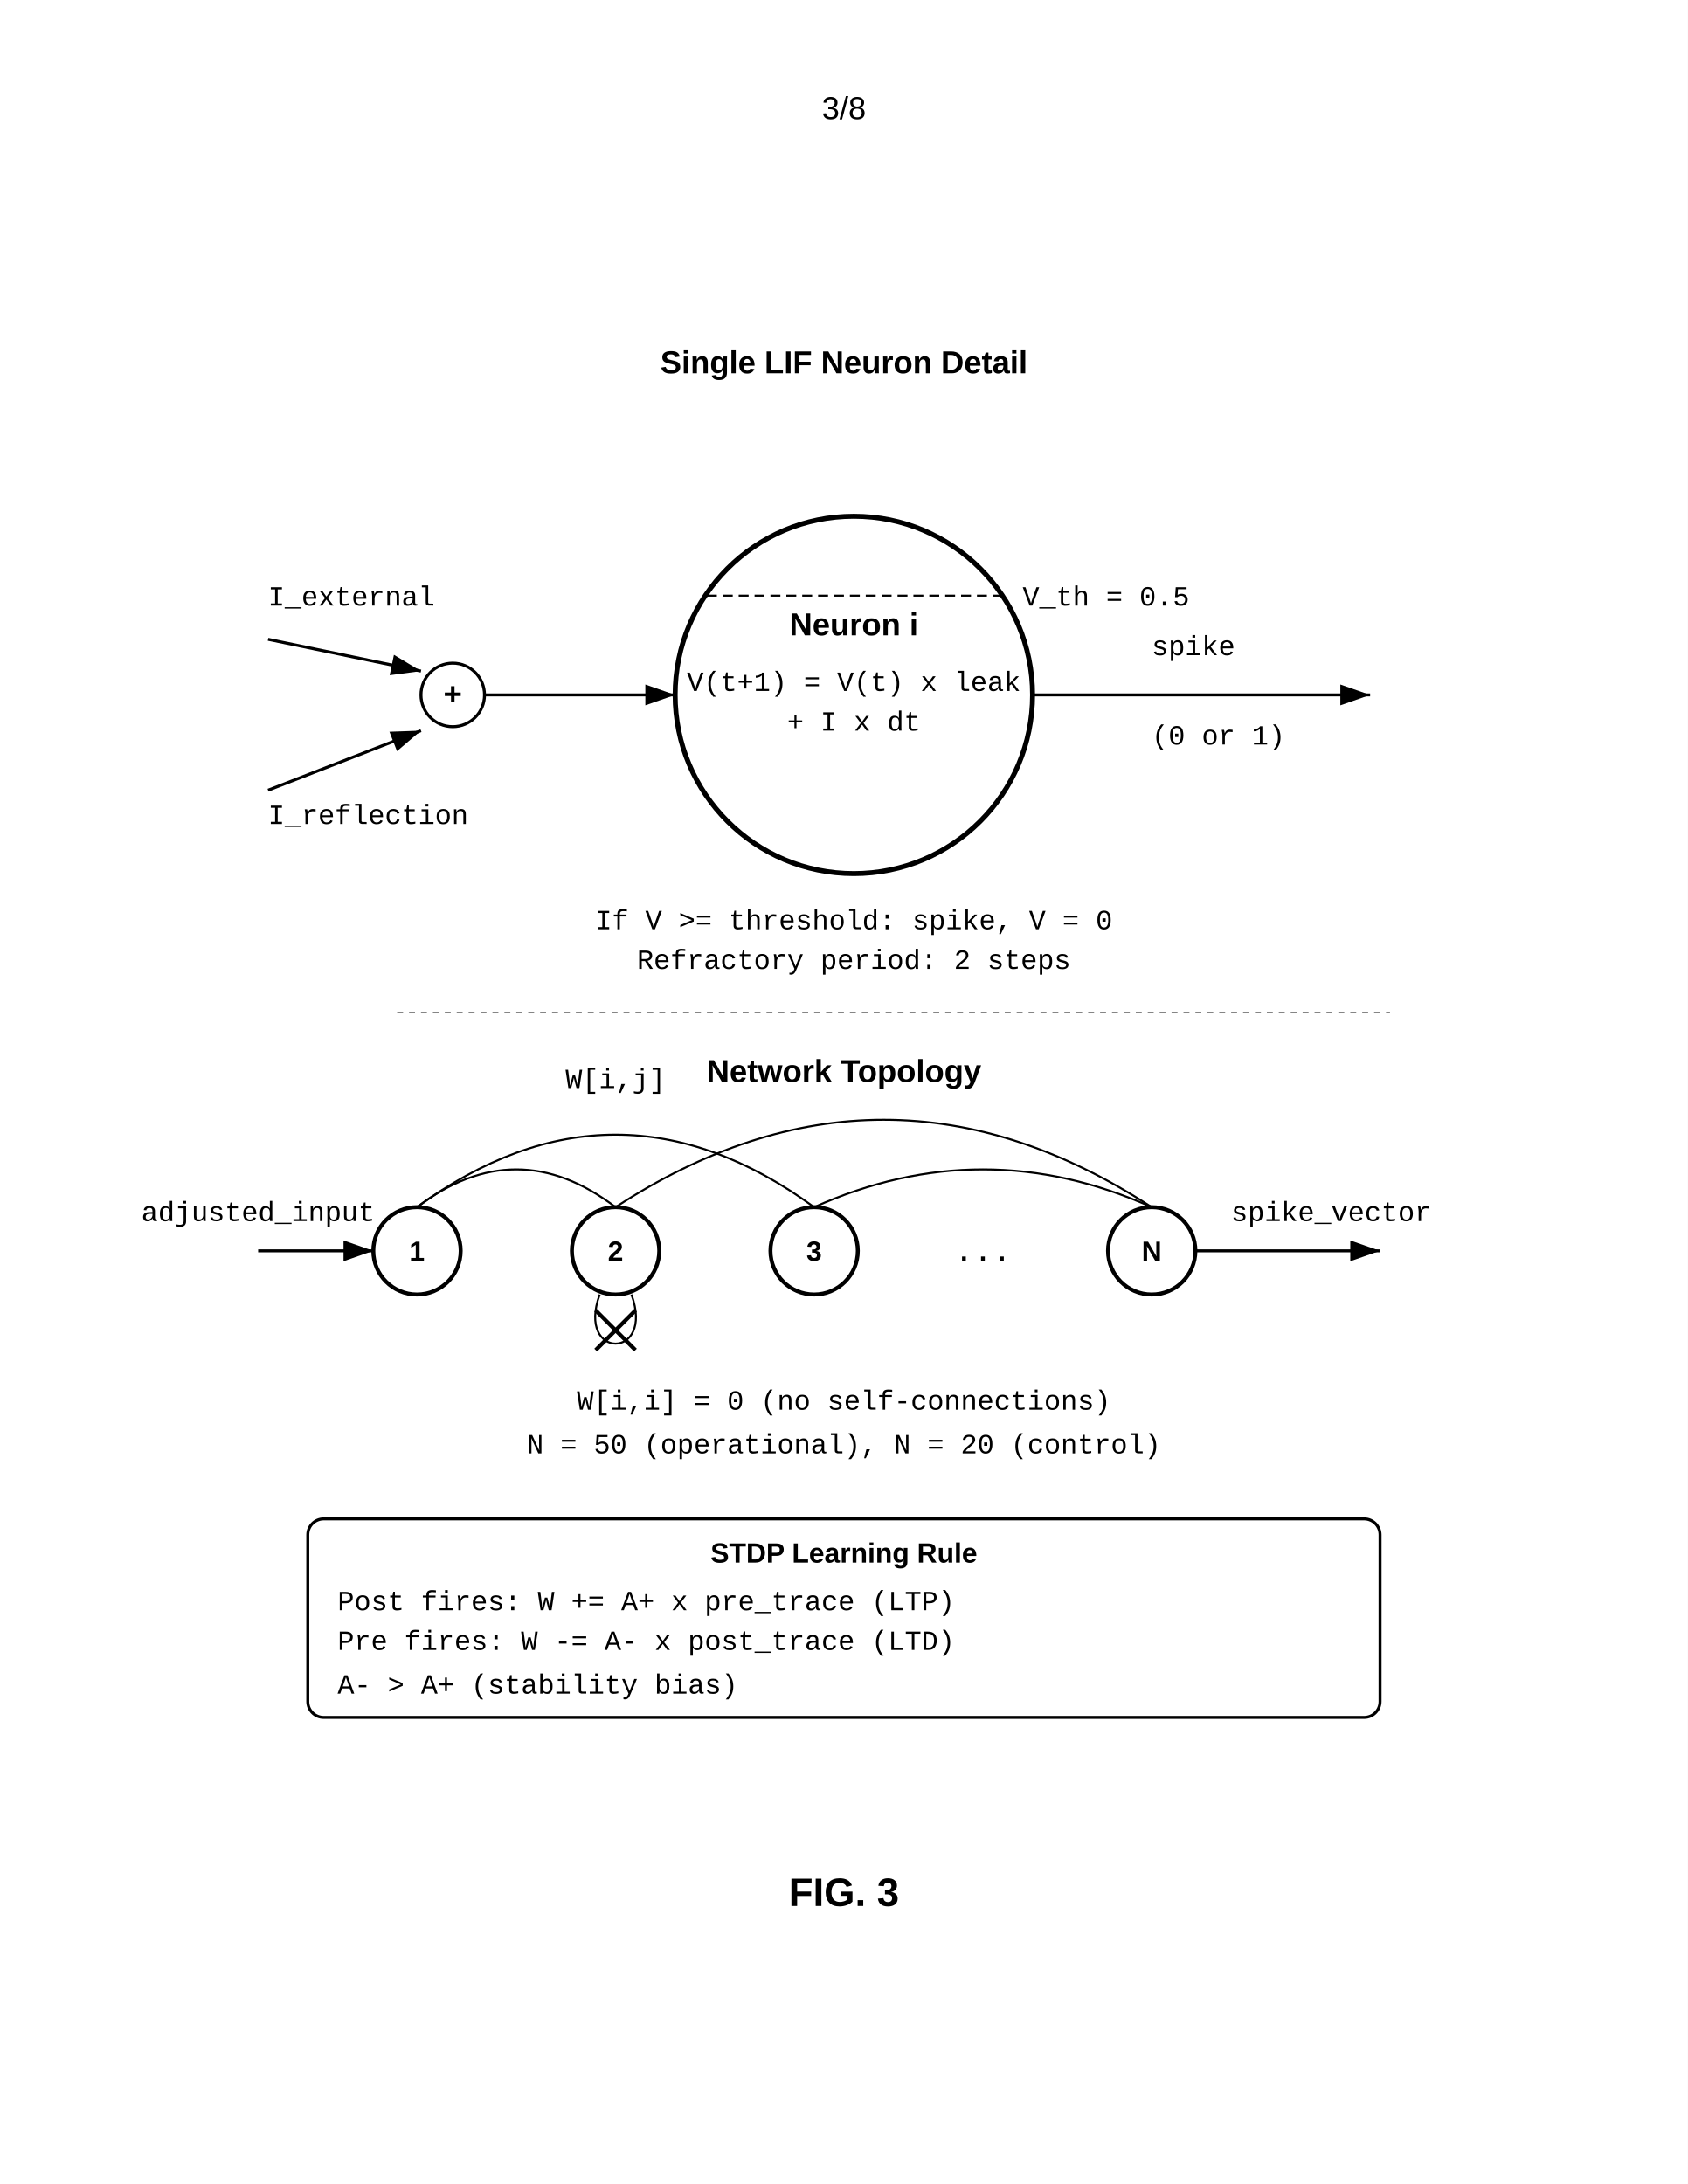
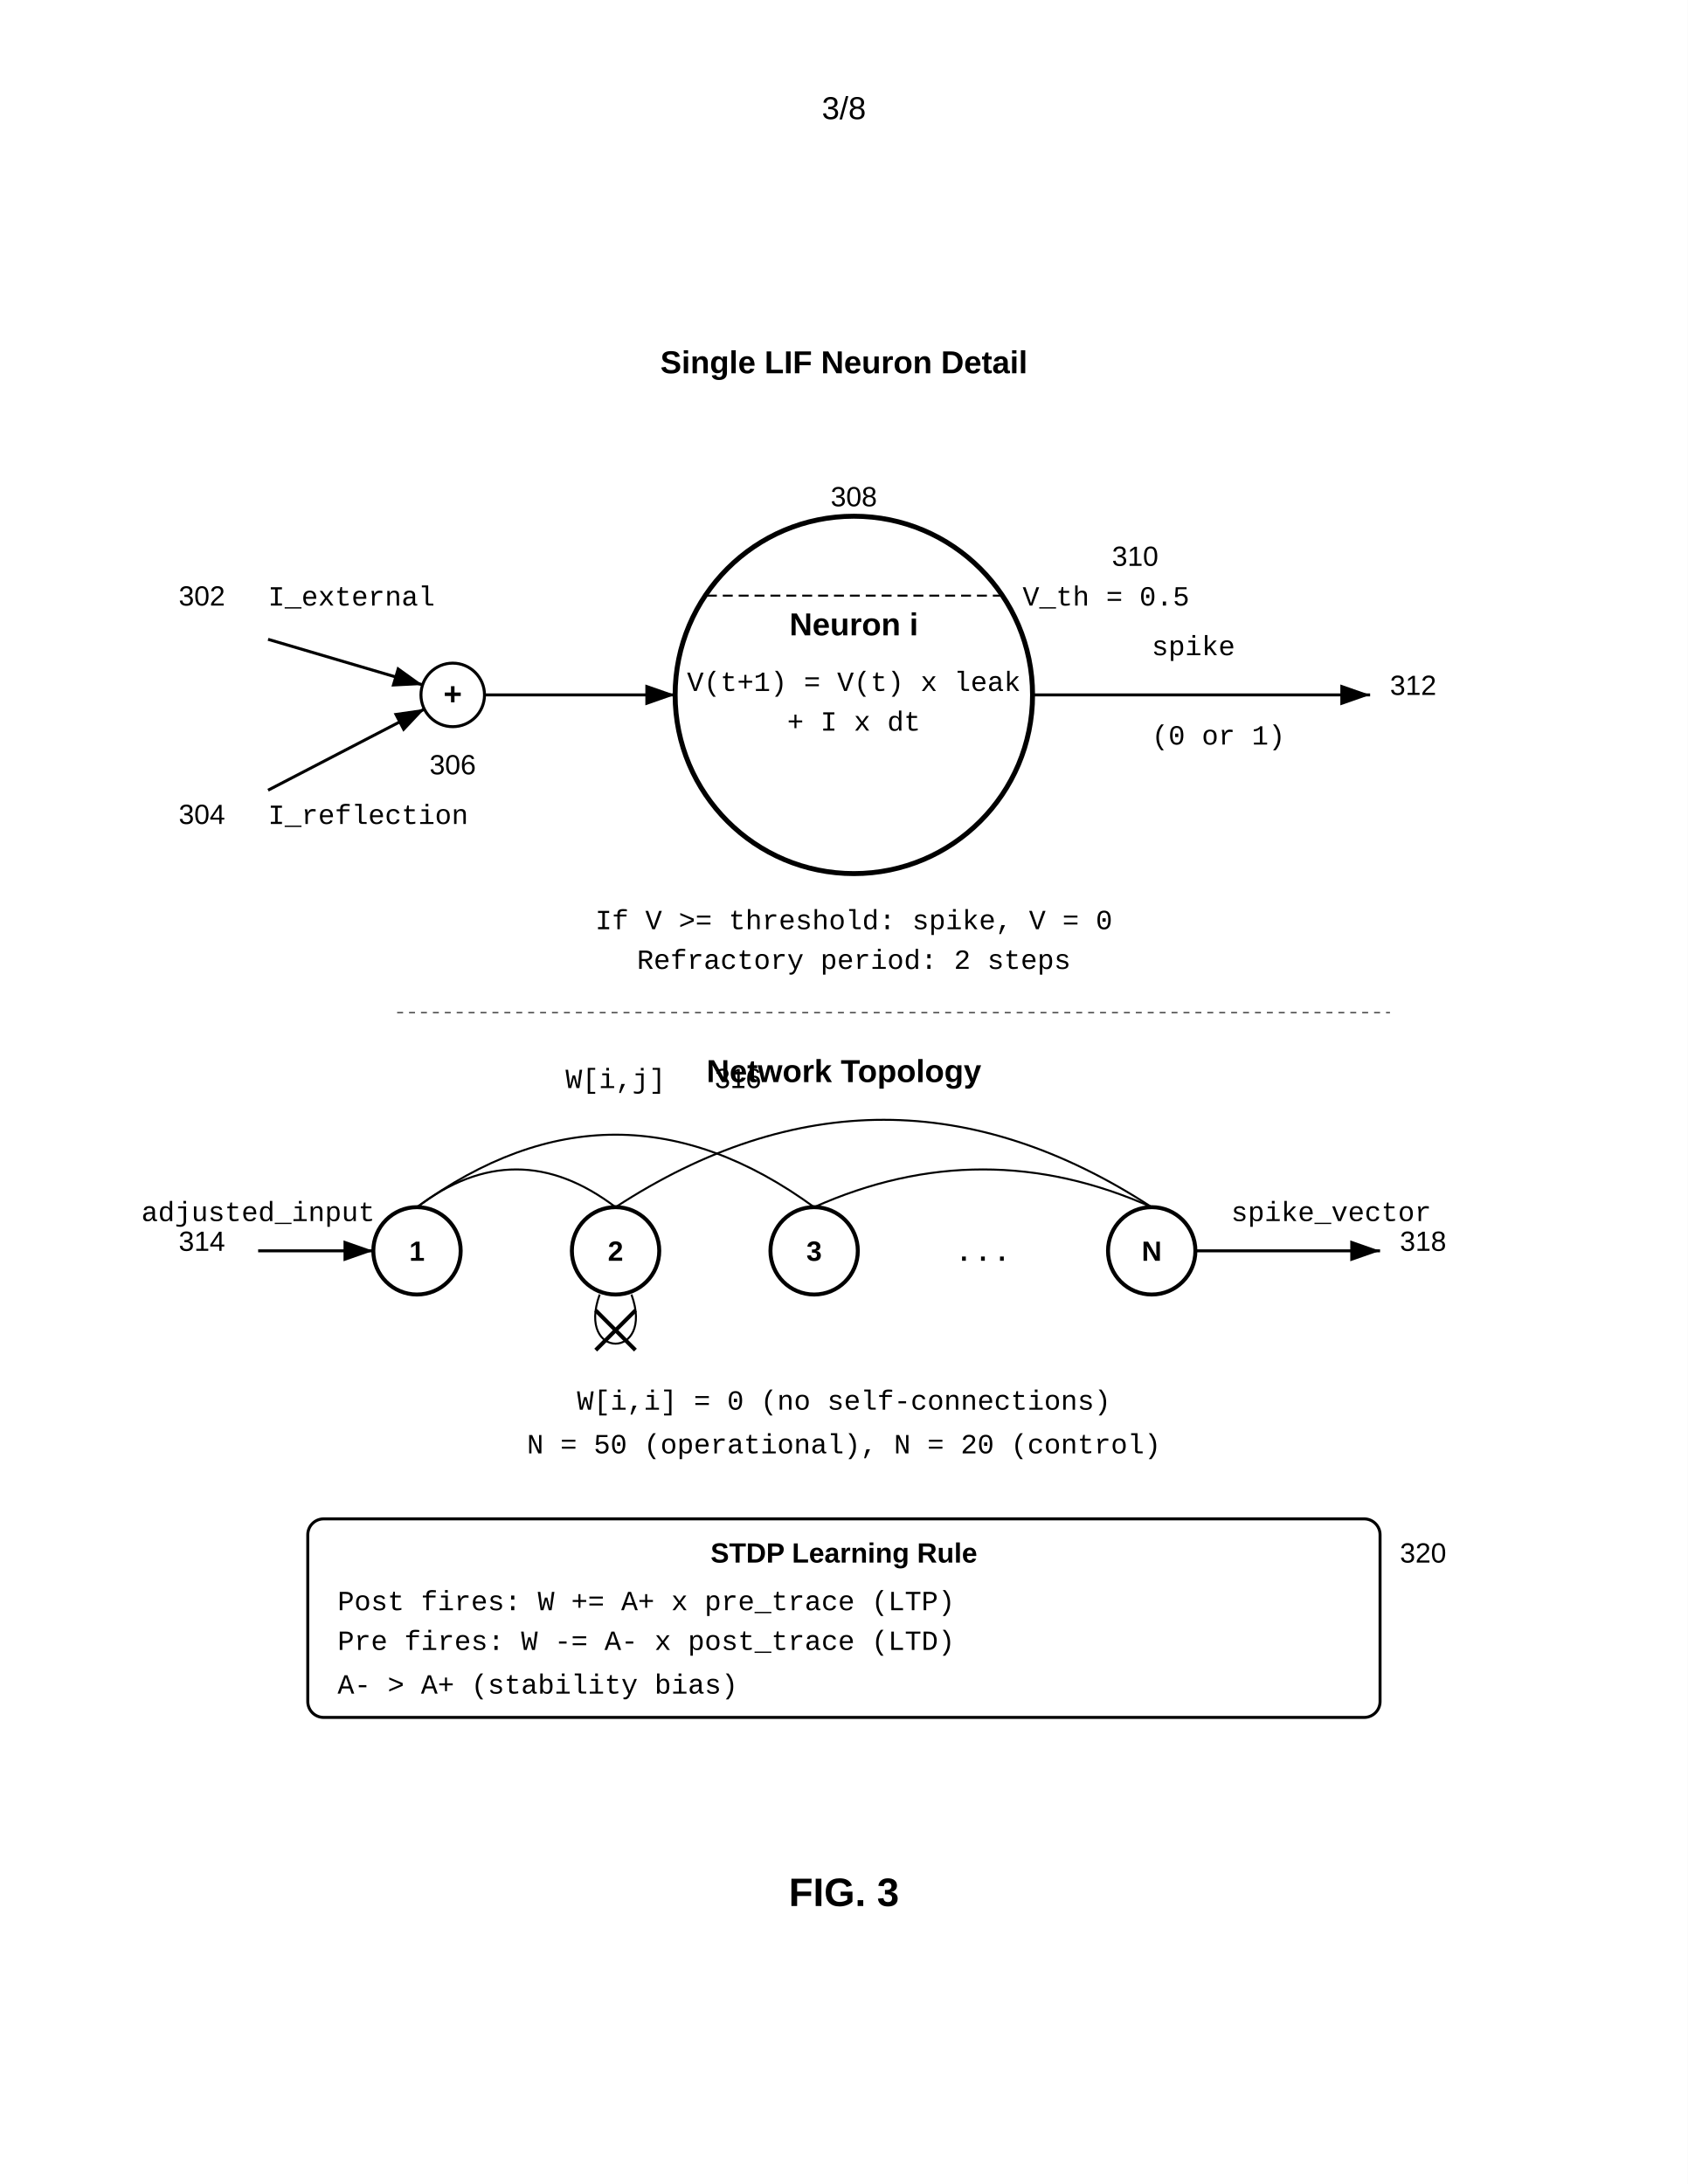
<svg xmlns="http://www.w3.org/2000/svg" width="8.5in" height="11in" viewBox="0 0 850 1100">
  <defs>
    <marker id="ah" markerWidth="10" markerHeight="7" refX="10" refY="3.5" orient="auto">
      <polygon points="0 0, 10 3.5, 0 7" fill="black" />
    </marker>
  </defs>
  <rect width="100%" height="100%" fill="white" />
  <text x="425.0" y="60" font-family="Arial, sans-serif" font-size="16" text-anchor="middle">3/8</text>
  <g transform="translate(0, 50)">
    <text x="425" y="138" font-family="Arial, sans-serif" font-size="16" font-weight="bold" text-anchor="middle">Single LIF Neuron Detail</text>
    <text x="135" y="255" font-family="Courier New, monospace" font-size="14">I_external</text>
-     <line x1="135" y1="272" x2="212" y2="288" stroke="black" stroke-width="1.5" marker-end="url(#ah)" />
+     <text x="90" y="255" font-family="Arial, sans-serif" font-size="14">302</text>
+     <line x1="135" y1="272" x2="213" y2="295" stroke="black" stroke-width="1.5" marker-end="url(#ah)" />
    <text x="135" y="365" font-family="Courier New, monospace" font-size="14">I_reflection</text>
-     <line x1="135" y1="348" x2="212" y2="318" stroke="black" stroke-width="1.5" marker-end="url(#ah)" />
+     <text x="90" y="365" font-family="Arial, sans-serif" font-size="14">304</text>
+     <line x1="135" y1="348" x2="214" y2="307" stroke="black" stroke-width="1.5" marker-end="url(#ah)" />
    <circle cx="228" cy="300" r="16" fill="none" stroke="black" stroke-width="1.5" />
    <text x="228" y="305" font-family="Arial, sans-serif" font-size="16" font-weight="bold" text-anchor="middle">+</text>
+     <text x="228" y="340" font-family="Arial, sans-serif" font-size="14" text-anchor="middle">306</text>
    <line x1="244" y1="300" x2="340" y2="300" stroke="black" stroke-width="1.5" marker-end="url(#ah)" />
    <circle cx="430" cy="300" r="90" fill="none" stroke="black" stroke-width="2.5" />
    <text x="430" y="270" font-family="Arial, sans-serif" font-size="16" font-weight="bold" text-anchor="middle">Neuron i</text>
    <text x="430" y="298" font-family="Courier New, monospace" font-size="14" text-anchor="middle">V(t+1) = V(t) x leak</text>
    <text x="430" y="318" font-family="Courier New, monospace" font-size="14" text-anchor="middle">+ I x dt</text>
+     <text x="430" y="205" font-family="Arial, sans-serif" font-size="14" text-anchor="middle">308</text>
    <line x1="356" y1="250" x2="505" y2="250" stroke="black" stroke-width="1" stroke-dasharray="5,3" />
    <text x="515" y="255" font-family="Courier New, monospace" font-size="14">V_th = 0.5</text>
+     <text x="560" y="235" font-family="Arial, sans-serif" font-size="14">310</text>
    <line x1="520" y1="300" x2="690" y2="300" stroke="black" stroke-width="1.5" marker-end="url(#ah)" />
    <text x="580" y="280" font-family="Courier New, monospace" font-size="14">spike</text>
    <text x="580" y="325" font-family="Courier New, monospace" font-size="14">(0 or 1)</text>
+     <text x="700" y="300" font-family="Arial, sans-serif" font-size="14">312</text>
    <text x="430" y="418" font-family="Courier New, monospace" font-size="14" text-anchor="middle">If V &gt;= threshold: spike, V = 0</text>
    <text x="430" y="438" font-family="Courier New, monospace" font-size="14" text-anchor="middle">Refractory period: 2 steps</text>
    <line x1="200" y1="460" x2="700" y2="460" stroke="black" stroke-width="0.5" stroke-dasharray="3,3" />
    <text x="425" y="495" font-family="Arial, sans-serif" font-size="16" font-weight="bold" text-anchor="middle">Network Topology</text>
+     <text x="90" y="580" font-family="Arial, sans-serif" font-size="14">314</text>
    <circle cx="210" cy="580" r="22" fill="none" stroke="black" stroke-width="2" />
    <text x="210" y="585" font-family="Arial, sans-serif" font-size="14" font-weight="bold" text-anchor="middle">1</text>
    <circle cx="310" cy="580" r="22" fill="none" stroke="black" stroke-width="2" />
    <text x="310" y="585" font-family="Arial, sans-serif" font-size="14" font-weight="bold" text-anchor="middle">2</text>
    <circle cx="410" cy="580" r="22" fill="none" stroke="black" stroke-width="2" />
    <text x="410" y="585" font-family="Arial, sans-serif" font-size="14" font-weight="bold" text-anchor="middle">3</text>
    <circle cx="580" cy="580" r="22" fill="none" stroke="black" stroke-width="2" />
    <text x="580" y="585" font-family="Arial, sans-serif" font-size="14" font-weight="bold" text-anchor="middle">N</text>
    <text x="495" y="585" font-family="Arial, sans-serif" font-size="20" text-anchor="middle" letter-spacing="4">...</text>
    <path d="M210,558 Q260,520 310,558" fill="none" stroke="black" stroke-width="1" />
    <path d="M210,558 Q310,485 410,558" fill="none" stroke="black" stroke-width="1" />
    <path d="M310,558 Q445,470 580,558" fill="none" stroke="black" stroke-width="1" />
    <path d="M410,558 Q495,520 580,558" fill="none" stroke="black" stroke-width="1" />
    <text x="310" y="498" font-family="Courier New, monospace" font-size="14" text-anchor="middle">W[i,j]</text>
+     <text x="360" y="498" font-family="Arial, sans-serif" font-size="14">316</text>
    <path d="M302,602 C290,635 330,635 318,602" fill="none" stroke="black" stroke-width="1" />
    <line x1="300" y1="610" x2="320" y2="630" stroke="black" stroke-width="2" />
    <line x1="320" y1="610" x2="300" y2="630" stroke="black" stroke-width="2" />
    <line x1="130" y1="580" x2="188" y2="580" stroke="black" stroke-width="1.5" marker-end="url(#ah)" />
    <text x="130" y="565" font-family="Courier New, monospace" font-size="14" text-anchor="middle">adjusted_input</text>
    <line x1="602" y1="580" x2="695" y2="580" stroke="black" stroke-width="1.5" marker-end="url(#ah)" />
    <text x="620" y="565" font-family="Courier New, monospace" font-size="14">spike_vector</text>
+     <text x="705" y="580" font-family="Arial, sans-serif" font-size="14">318</text>
    <text x="425" y="660" font-family="Courier New, monospace" font-size="14" text-anchor="middle">W[i,i] = 0 (no self-connections)</text>
    <text x="425" y="682" font-family="Courier New, monospace" font-size="14" text-anchor="middle">N = 50 (operational), N = 20 (control)</text>
    <rect x="155" y="715" width="540" height="100" rx="8" fill="none" stroke="black" stroke-width="1.5" />
    <text x="425" y="737" font-family="Arial, sans-serif" font-size="14" font-weight="bold" text-anchor="middle">STDP Learning Rule</text>
+     <text x="705" y="737" font-family="Arial, sans-serif" font-size="14">320</text>
    <text x="170" y="761" font-family="Courier New, monospace" font-size="14">Post fires: W += A+ x pre_trace (LTP)</text>
    <text x="170" y="781" font-family="Courier New, monospace" font-size="14">Pre fires:  W -= A- x post_trace (LTD)</text>
    <text x="170" y="803" font-family="Courier New, monospace" font-size="14">A- &gt; A+ (stability bias)</text>
    <text x="425" y="910" font-family="Arial, sans-serif" font-size="20" font-weight="bold" text-anchor="middle">FIG. 3</text>
  </g>
</svg>
